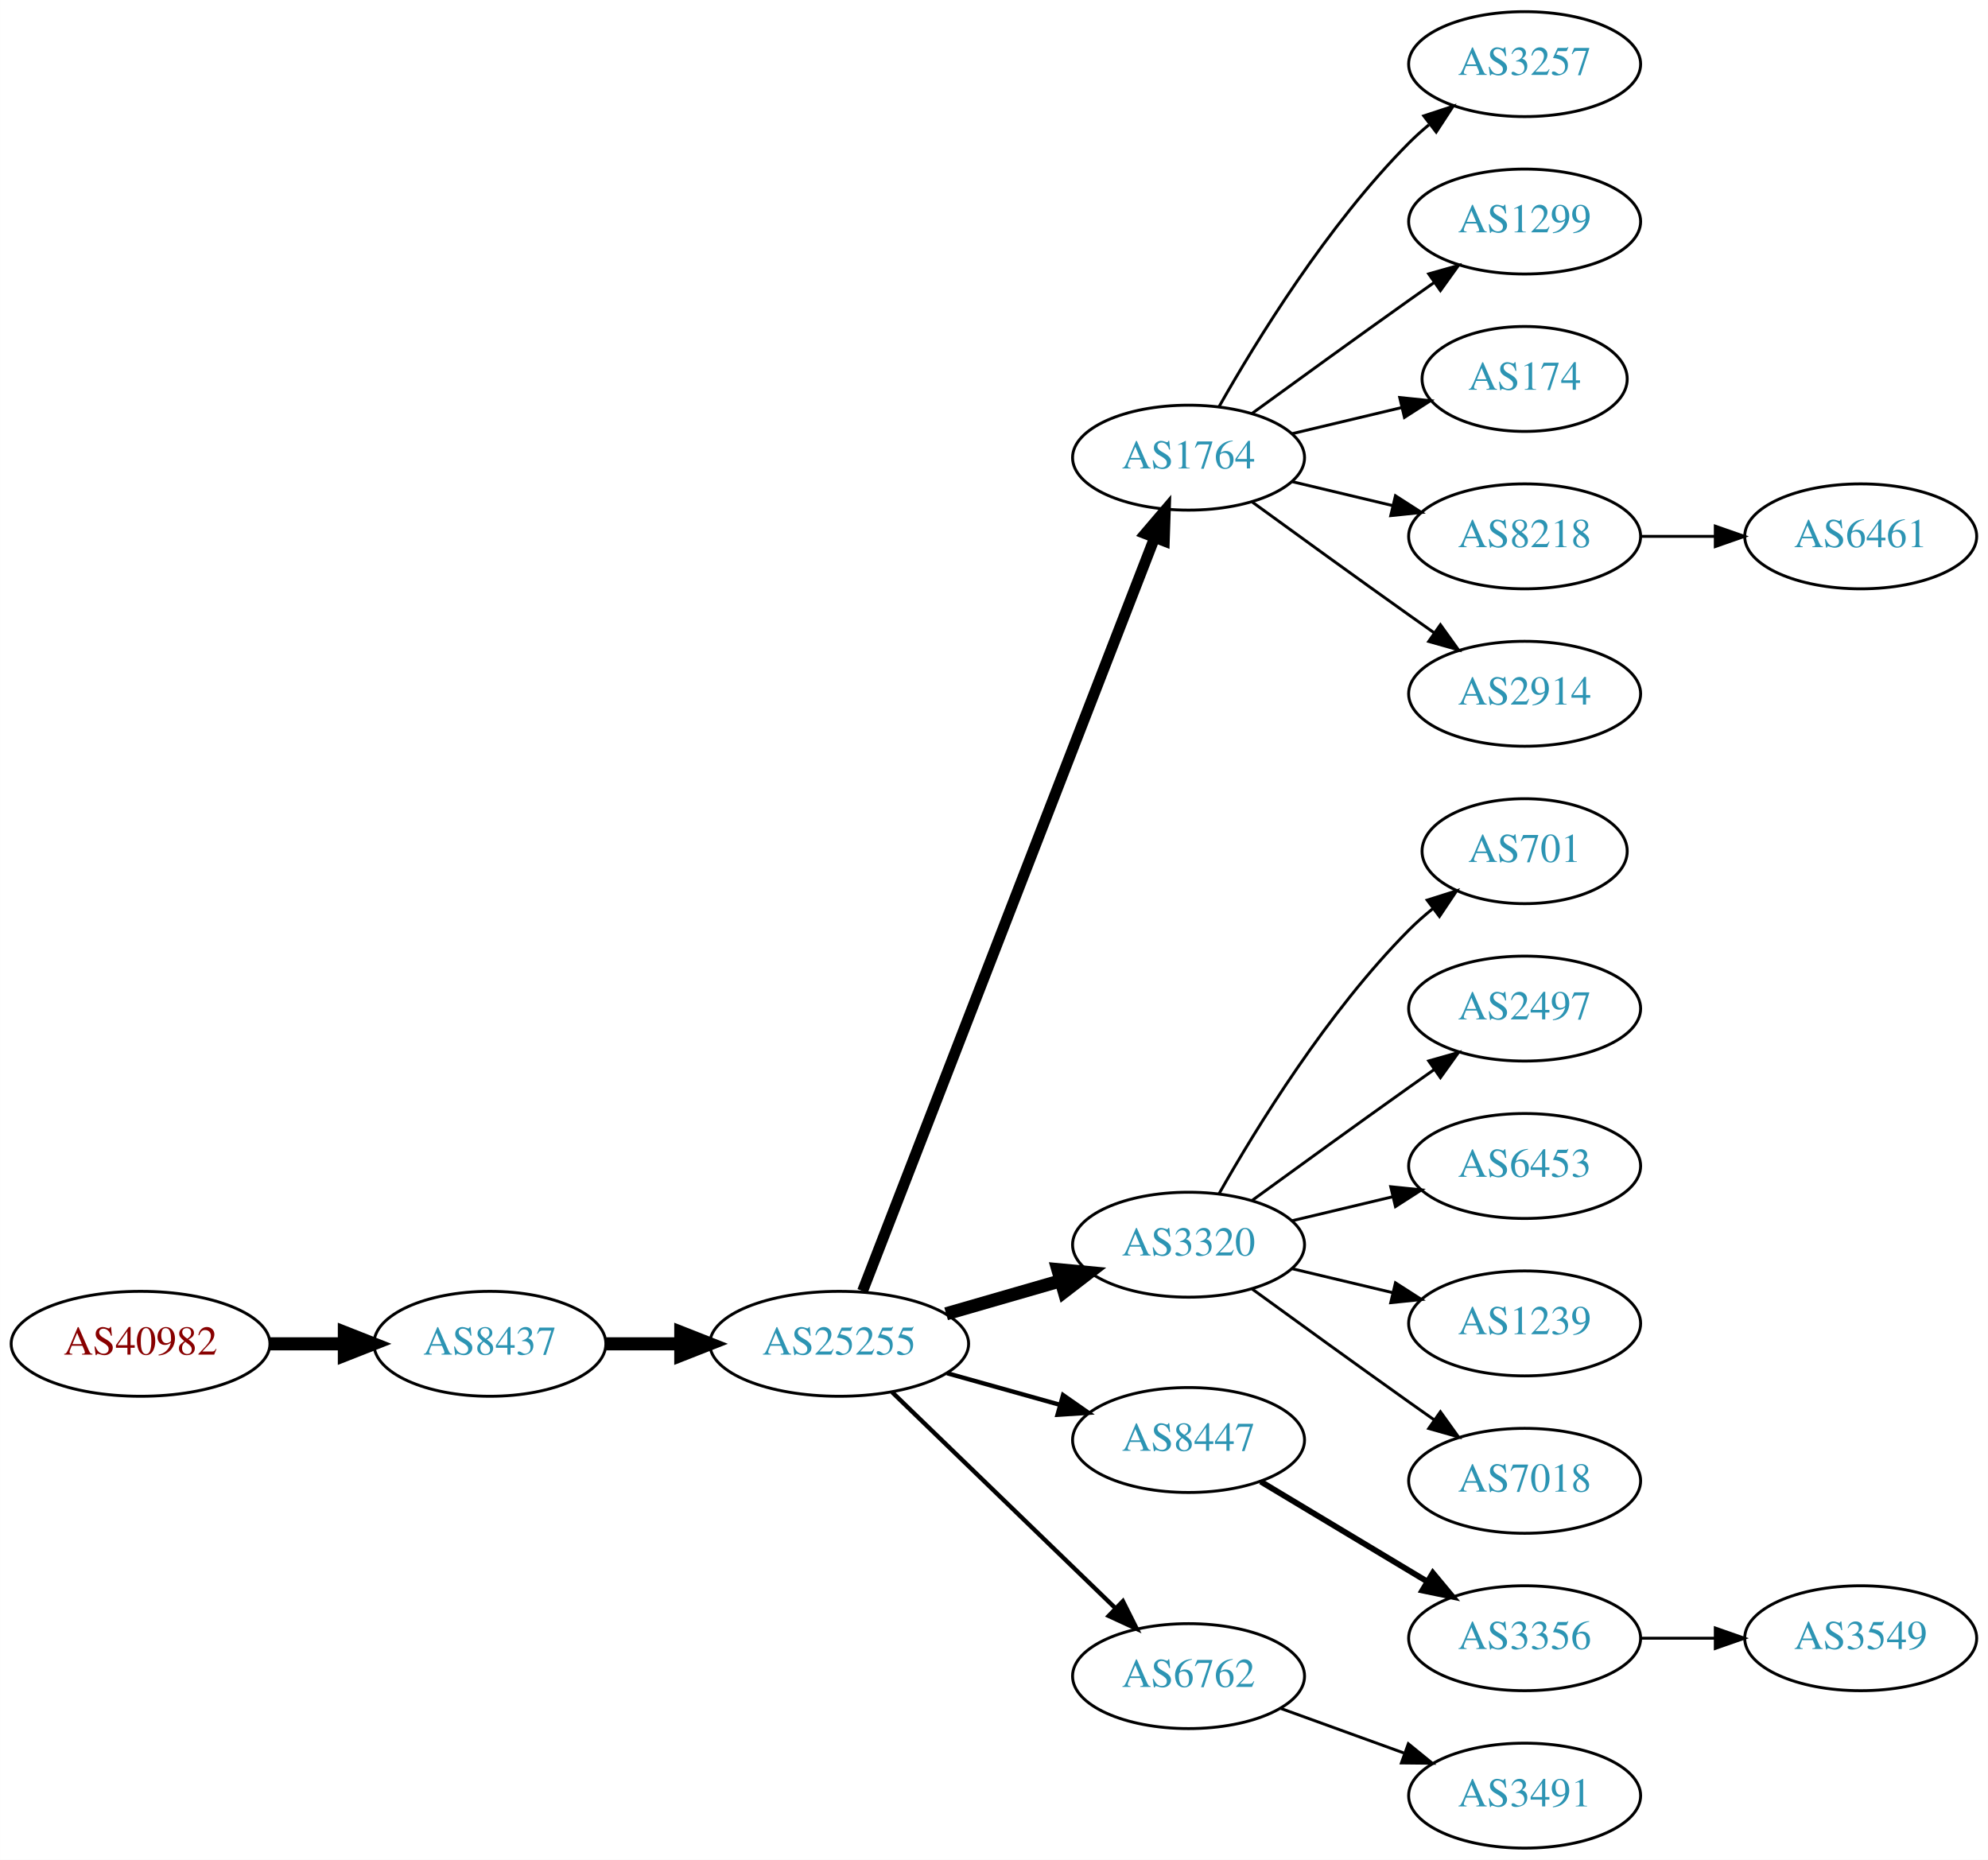
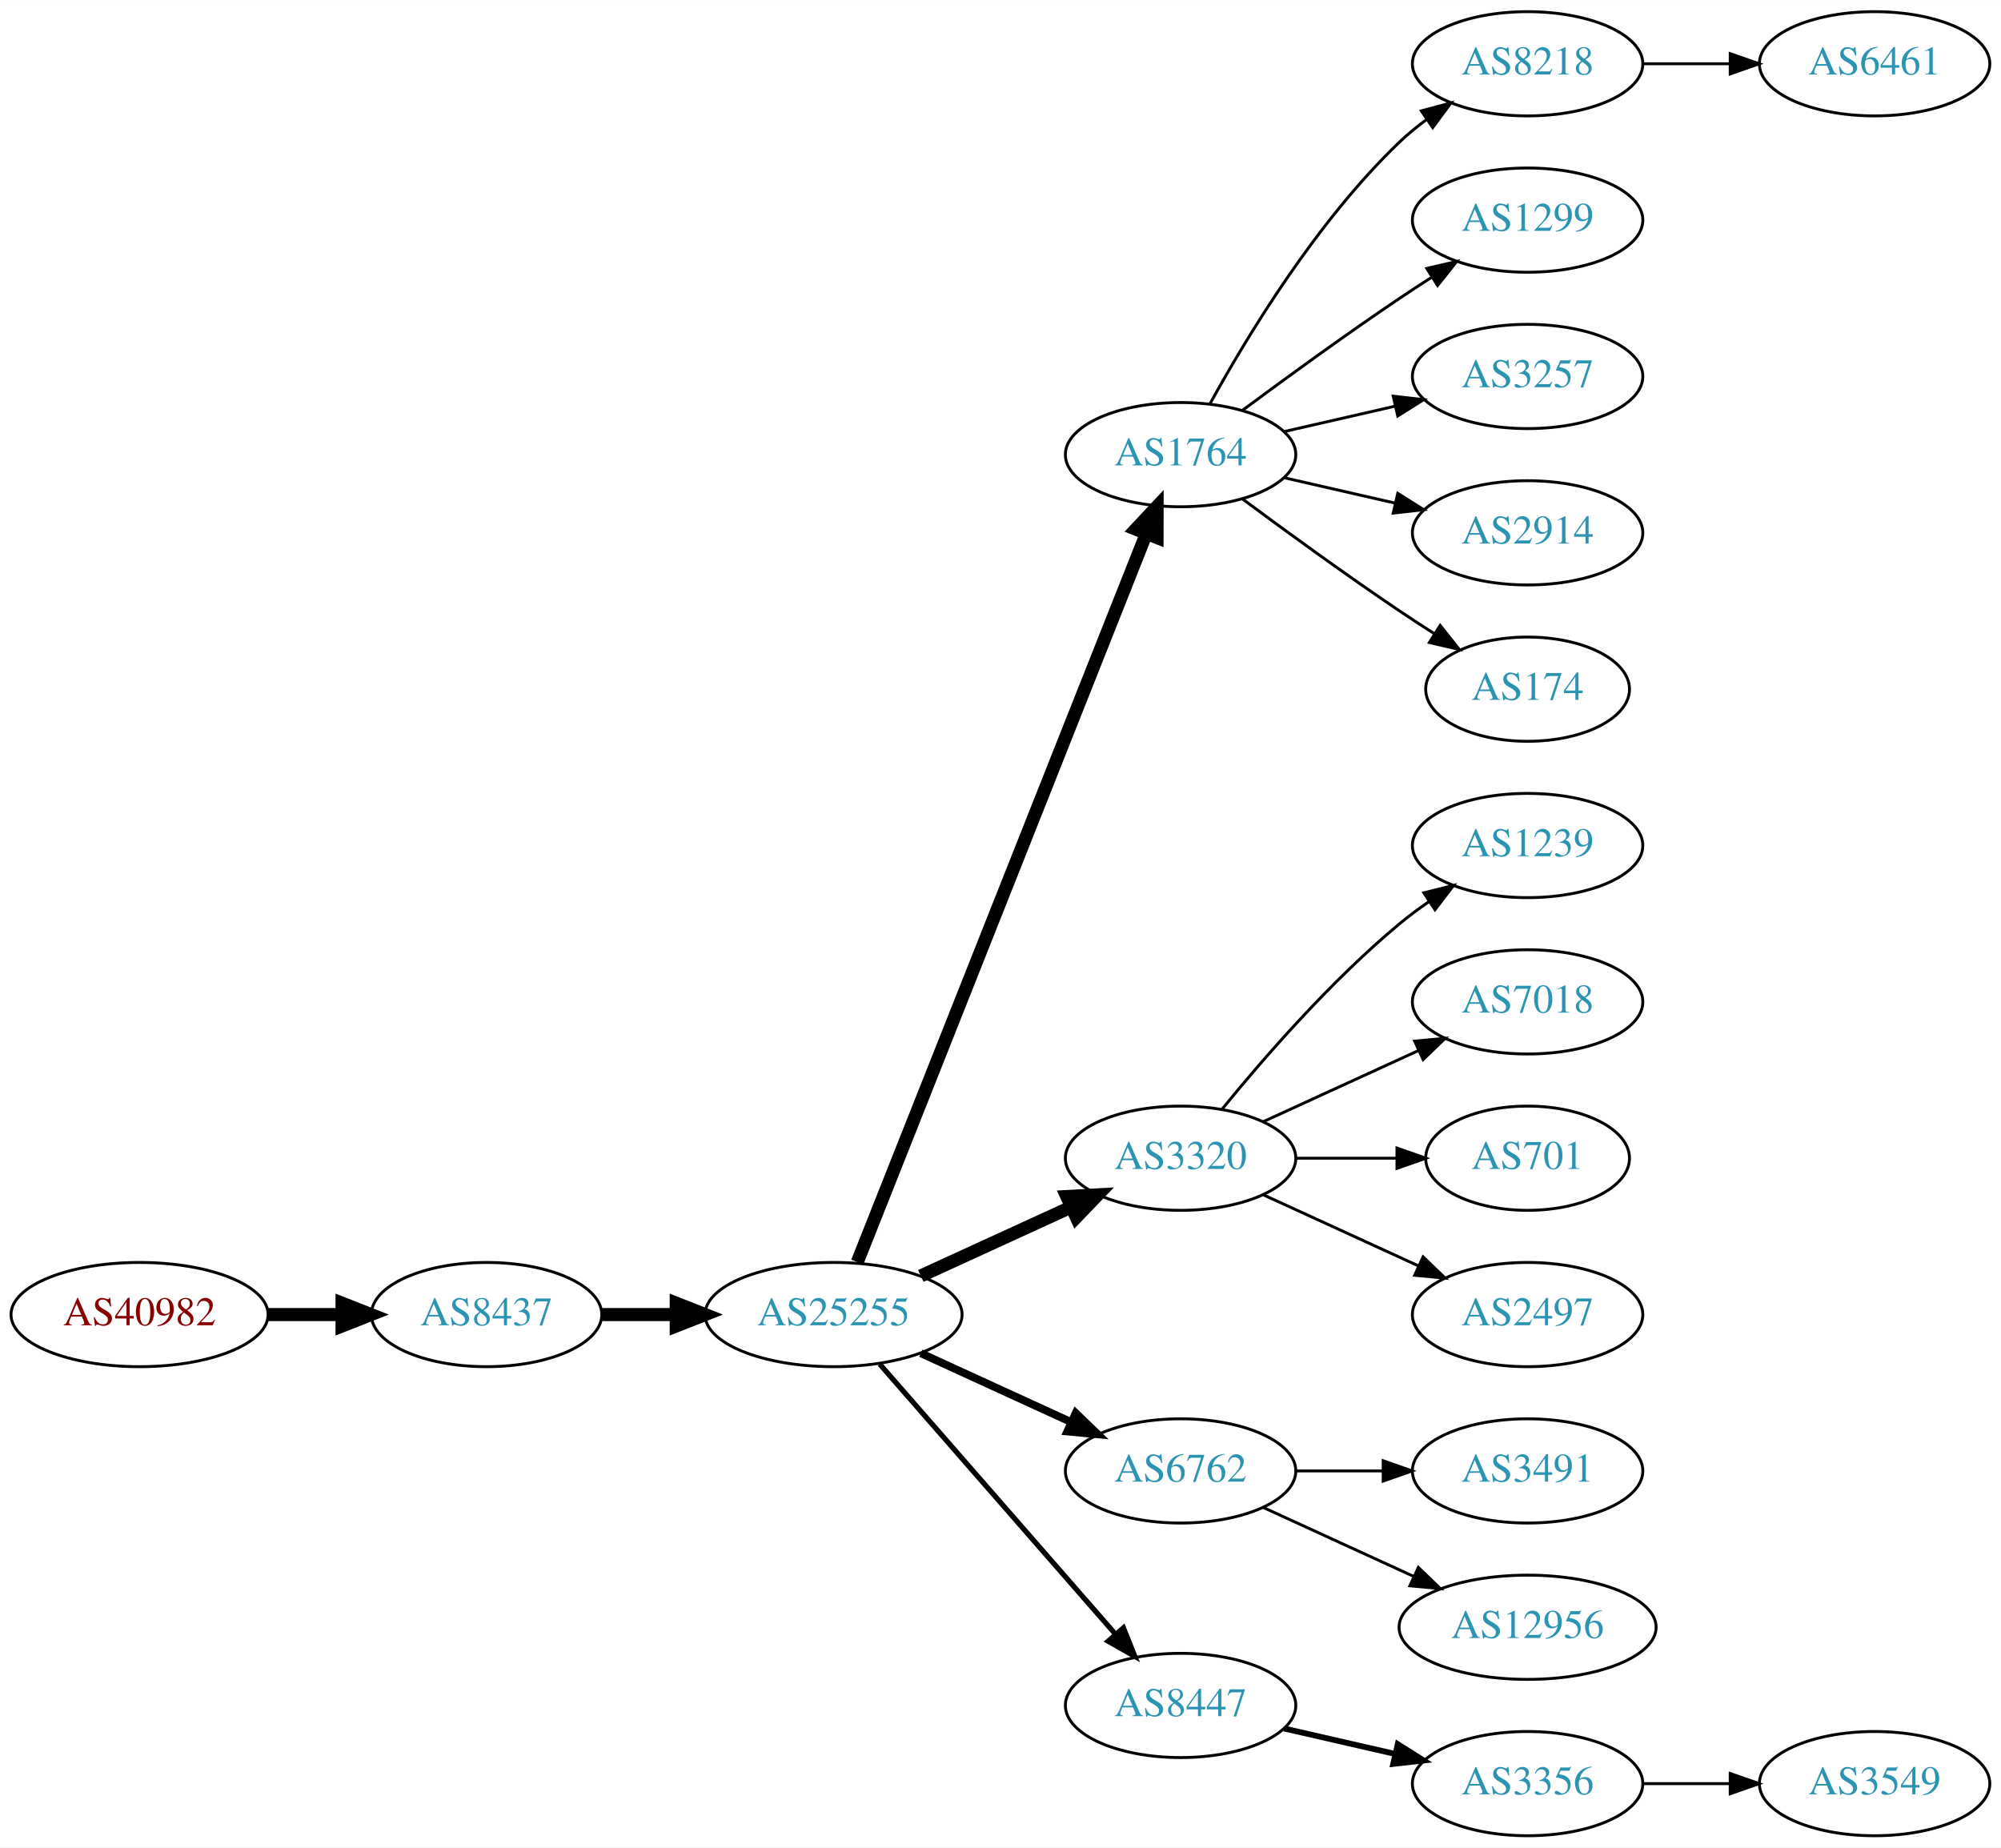
- <svg xmlns="http://www.w3.org/2000/svg" xmlns:xlink="http://www.w3.org/1999/xlink" width="682pt" height="638pt" viewBox="0.00 0.00 681.96 638.00">
+ <svg xmlns="http://www.w3.org/2000/svg" xmlns:xlink="http://www.w3.org/1999/xlink" width="691pt" height="638pt" viewBox="0.00 0.00 691.06 638.00">
  <g id="graph0" class="graph" transform="scale(1 1) rotate(0) translate(4 634)">
-     <polygon fill="white" stroke="none" points="-4,4 -4,-634 677.956,-634 677.956,4 -4,4" />
+     <polygon fill="white" stroke="none" points="-4,4 -4,-634 687.055,-634 687.055,4 -4,4" />
    <g id="node1" class="node">
      <g id="a_node1">
        <a xlink:href="/asn/40982" xlink:title="AS40982 ~ Mediengruppe &quot;Oesterreich&quot; GmbH [AT]">
-           <ellipse fill="#ffffff" stroke="black" cx="44.196" cy="-173" rx="44.393" ry="18" />
-           <text text-anchor="middle" x="44.196" y="-169.3" font-family="Times,serif" font-size="14.00" fill="#880000">AS40982</text>
+           <ellipse fill="#ffffff" stroke="black" cx="44.196" cy="-180" rx="44.393" ry="18" />
+           <text text-anchor="middle" x="44.196" y="-176.3" font-family="Times,serif" font-size="14.00" fill="#880000">AS40982</text>
        </a>
      </g>
    </g>
    <g id="node2" class="node">
      <g id="a_node2">
        <a xlink:href="/asn/8437" xlink:title="AS8437 ~ Hutchison Drei Austria GmbH [AT]">
-           <ellipse fill="#ffffff" stroke="black" cx="164.039" cy="-173" rx="39.794" ry="18" />
-           <text text-anchor="middle" x="164.039" y="-169.3" font-family="Times,serif" font-size="14.00" fill="#2c94b3">AS8437</text>
+           <ellipse fill="#ffffff" stroke="black" cx="164.039" cy="-180" rx="39.794" ry="18" />
+           <text text-anchor="middle" x="164.039" y="-176.3" font-family="Times,serif" font-size="14.00" fill="#2c94b3">AS8437</text>
        </a>
      </g>
    </g>
    <g id="edge1" class="edge">
-       <path fill="none" stroke="black" stroke-width="4.5" d="M88.407,-173C96.72,-173 105.482,-173 113.965,-173" />
-       <polygon fill="black" stroke="black" stroke-width="4.5" points="114.123,-176.938 124.123,-173 114.123,-169.063 114.123,-176.938" />
+       <path fill="none" stroke="black" stroke-width="4.5" d="M88.407,-180C96.72,-180 105.482,-180 113.965,-180" />
+       <polygon fill="black" stroke="black" stroke-width="4.5" points="114.123,-183.938 124.123,-180 114.123,-176.063 114.123,-183.938" />
    </g>
    <g id="node3" class="node">
      <g id="a_node3">
        <a xlink:href="/asn/25255" xlink:title="AS25255 ~ ==&gt; TELE2 AUSTRIA &lt;== [AT]">
-           <ellipse fill="#ffffff" stroke="black" cx="283.881" cy="-173" rx="44.393" ry="18" />
-           <text text-anchor="middle" x="283.881" y="-169.3" font-family="Times,serif" font-size="14.00" fill="#2c94b3">AS25255</text>
+           <ellipse fill="#ffffff" stroke="black" cx="283.881" cy="-180" rx="44.393" ry="18" />
+           <text text-anchor="middle" x="283.881" y="-176.3" font-family="Times,serif" font-size="14.00" fill="#2c94b3">AS25255</text>
        </a>
      </g>
    </g>
    <g id="edge2" class="edge">
-       <path fill="none" stroke="black" stroke-width="4.5" d="M203.951,-173C212.054,-173 220.729,-173 229.255,-173" />
-       <polygon fill="black" stroke="black" stroke-width="4.5" points="229.533,-176.938 239.533,-173 229.533,-169.063 229.533,-176.938" />
+       <path fill="none" stroke="black" stroke-width="4.5" d="M203.951,-180C212.054,-180 220.729,-180 229.255,-180" />
+       <polygon fill="black" stroke="black" stroke-width="4.5" points="229.533,-183.938 239.533,-180 229.533,-176.063 229.533,-183.938" />
    </g>
    <g id="node4" class="node">
      <g id="a_node4">
        <a xlink:href="/asn/1764" xlink:title="AS1764 ~ NEXTLAYER-AS [AT]">
          <ellipse fill="#ffffff" stroke="black" cx="403.724" cy="-477" rx="39.794" ry="18" />
          <text text-anchor="middle" x="403.724" y="-473.3" font-family="Times,serif" font-size="14.00" fill="#2c94b3">AS1764</text>
        </a>
      </g>
    </g>
    <g id="edge3" class="edge">
-       <path fill="none" stroke="black" stroke-width="3.75" d="M291.9,-191.106C311.754,-242.324 368.409,-388.477 392.103,-449.602" />
-       <polygon fill="black" stroke="black" stroke-width="3.75" points="388.864,-450.93 395.742,-458.989 395.391,-448.4 388.864,-450.93" />
+       <path fill="none" stroke="black" stroke-width="4.5" d="M292.075,-198.132C312.01,-248.373 368.052,-389.615 391.833,-449.553" />
+       <polygon fill="black" stroke="black" stroke-width="4.5" points="388.276,-451.263 395.624,-459.106 395.596,-448.358 388.276,-451.263" />
    </g>
    <g id="node5" class="node">
      <g id="a_node5">
        <a xlink:href="/asn/3320" xlink:title="AS3320 ~ DTAG [DE]">
-           <ellipse fill="#ffffff" stroke="black" cx="403.724" cy="-207" rx="39.794" ry="18" />
-           <text text-anchor="middle" x="403.724" y="-203.3" font-family="Times,serif" font-size="14.00" fill="#2c94b3">AS3320</text>
+           <ellipse fill="#ffffff" stroke="black" cx="403.724" cy="-234" rx="39.794" ry="18" />
+           <text text-anchor="middle" x="403.724" y="-230.3" font-family="Times,serif" font-size="14.00" fill="#2c94b3">AS3320</text>
        </a>
      </g>
    </g>
    <g id="edge4" class="edge">
-       <path fill="none" stroke="black" stroke-width="4.5" d="M320.558,-183.293C332.974,-186.876 347.029,-190.931 359.96,-194.662" />
-       <polygon fill="black" stroke="black" stroke-width="4.5" points="358.884,-198.449 369.583,-197.438 361.067,-190.883 358.884,-198.449" />
+       <path fill="none" stroke="black" stroke-width="4.5" d="M314.011,-193.348C329.622,-200.502 349.02,-209.391 365.692,-217.03" />
+       <polygon fill="black" stroke="black" stroke-width="4.5" points="364.412,-220.775 375.144,-221.362 367.693,-213.616 364.412,-220.775" />
    </g>
    <g id="node6" class="node">
      <g id="a_node6">
-         <a xlink:href="/asn/8447" xlink:title="AS8447 ~ A1 Telekom Austria AG [AT]">
-           <ellipse fill="#ffffff" stroke="black" cx="403.724" cy="-140" rx="39.794" ry="18" />
-           <text text-anchor="middle" x="403.724" y="-136.3" font-family="Times,serif" font-size="14.00" fill="#2c94b3">AS8447</text>
+         <a xlink:href="/asn/6762" xlink:title="AS6762 ~ TELECOM ITALIA SPARKLE S.p.A. [IT]">
+           <ellipse fill="#ffffff" stroke="black" cx="403.724" cy="-126" rx="39.794" ry="18" />
+           <text text-anchor="middle" x="403.724" y="-122.3" font-family="Times,serif" font-size="14.00" fill="#2c94b3">AS6762</text>
        </a>
      </g>
    </g>
    <g id="edge5" class="edge">
-       <path fill="none" stroke="black" stroke-width="1.5" d="M320.878,-162.92C333.055,-159.51 346.78,-155.666 359.462,-152.115" />
-       <polygon fill="black" stroke="black" stroke-width="1.5" points="360.673,-155.41 369.359,-149.343 358.785,-148.67 360.673,-155.41" />
+       <path fill="none" stroke="black" stroke-width="2.7" d="M314.011,-166.652C329.622,-159.498 349.02,-150.609 365.692,-142.97" />
+       <polygon fill="black" stroke="black" stroke-width="2.7" points="367.511,-145.986 375.144,-138.638 364.595,-139.622 367.511,-145.986" />
    </g>
    <g id="node7" class="node">
      <g id="a_node7">
-         <a xlink:href="/asn/6762" xlink:title="AS6762 ~ TELECOM ITALIA SPARKLE S.p.A. [IT]">
-           <ellipse fill="#ffffff" stroke="black" cx="403.724" cy="-59" rx="39.794" ry="18" />
-           <text text-anchor="middle" x="403.724" y="-55.3" font-family="Times,serif" font-size="14.00" fill="#2c94b3">AS6762</text>
+         <a xlink:href="/asn/8447" xlink:title="AS8447 ~ A1 Telekom Austria AG [AT]">
+           <ellipse fill="#ffffff" stroke="black" cx="403.724" cy="-45" rx="39.794" ry="18" />
+           <text text-anchor="middle" x="403.724" y="-41.3" font-family="Times,serif" font-size="14.00" fill="#2c94b3">AS8447</text>
        </a>
      </g>
    </g>
    <g id="edge6" class="edge">
-       <path fill="none" stroke="black" stroke-width="1.5" d="M302.017,-156.423C322.204,-136.894 355.875,-104.321 378.671,-82.269" />
-       <polygon fill="black" stroke="black" stroke-width="1.5" points="381.196,-84.696 385.949,-75.228 376.328,-79.665 381.196,-84.696" />
+       <path fill="none" stroke="black" stroke-width="1.8" d="M299.806,-162.902C320.349,-139.369 357.468,-96.845 381.064,-69.813" />
+       <polygon fill="black" stroke="black" stroke-width="1.8" points="383.981,-71.794 387.92,-61.959 378.707,-67.191 383.981,-71.794" />
    </g>
    <g id="node8" class="node">
      <g id="a_node8">
-         <a xlink:href="/asn/3257" xlink:title="AS3257 ~ GTT [DE]">
-           <ellipse fill="#ffffff" stroke="black" cx="519.017" cy="-612" rx="39.794" ry="18" />
-           <text text-anchor="middle" x="519.017" y="-608.3" font-family="Times,serif" font-size="14.00" fill="#2c94b3">AS3257</text>
+         <a xlink:href="/asn/8218" xlink:title="AS8218 ~ legacy Neotelecoms [FR]">
+           <ellipse fill="#ffffff" stroke="black" cx="523.566" cy="-612" rx="39.794" ry="18" />
+           <text text-anchor="middle" x="523.566" y="-608.3" font-family="Times,serif" font-size="14.00" fill="#2c94b3">AS8218</text>
        </a>
      </g>
    </g>
    <g id="edge7" class="edge">
-       <path fill="none" stroke="black" d="M414.184,-494.49C426.965,-517.096 451.398,-556.886 479.37,-585 481.481,-587.121 483.777,-589.188 486.163,-591.171" />
-       <polygon fill="black" stroke="black" points="484.415,-594.242 494.478,-597.556 488.678,-588.69 484.415,-594.242" />
+       <path fill="none" stroke="black" d="M413.965,-494.713C426.51,-517.561 450.687,-557.611 479.37,-585 482.238,-587.739 485.427,-590.347 488.736,-592.785" />
+       <polygon fill="black" stroke="black" points="486.86,-595.742 497.096,-598.477 490.8,-589.956 486.86,-595.742" />
    </g>
    <g id="node9" class="node">
      <g id="a_node9">
        <a xlink:href="/asn/1299" xlink:title="AS1299 ~ Telia Carrier [EU]">
-           <ellipse fill="#ffffff" stroke="black" cx="519.017" cy="-558" rx="39.794" ry="18" />
-           <text text-anchor="middle" x="519.017" y="-554.3" font-family="Times,serif" font-size="14.00" fill="#2c94b3">AS1299</text>
+           <ellipse fill="#ffffff" stroke="black" cx="523.566" cy="-558" rx="39.794" ry="18" />
+           <text text-anchor="middle" x="523.566" y="-554.3" font-family="Times,serif" font-size="14.00" fill="#2c94b3">AS1299</text>
        </a>
      </g>
    </g>
    <g id="edge8" class="edge">
-       <path fill="none" stroke="black" d="M425.572,-492.222C440.506,-503.091 461.12,-518.025 479.37,-531 482.191,-533.005 485.134,-535.085 488.082,-537.159" />
-       <polygon fill="black" stroke="black" points="486.109,-540.05 496.306,-542.926 490.128,-534.319 486.109,-540.05" />
+       <path fill="none" stroke="black" d="M425.054,-492.277C439.916,-503.304 460.661,-518.407 479.37,-531 482.919,-533.389 486.67,-535.839 490.418,-538.242" />
+       <polygon fill="black" stroke="black" points="488.744,-541.325 499.067,-543.712 492.486,-535.409 488.744,-541.325" />
    </g>
    <g id="node10" class="node">
      <g id="a_node10">
-         <a xlink:href="/asn/174" xlink:title="AS174 ~ Cogent Communications [US]">
-           <ellipse fill="#ffffff" stroke="black" cx="519.017" cy="-504" rx="35.194" ry="18" />
-           <text text-anchor="middle" x="519.017" y="-500.3" font-family="Times,serif" font-size="14.00" fill="#2c94b3">AS174</text>
+         <a xlink:href="/asn/3257" xlink:title="AS3257 ~ GTT [DE]">
+           <ellipse fill="#ffffff" stroke="black" cx="523.566" cy="-504" rx="39.794" ry="18" />
+           <text text-anchor="middle" x="523.566" y="-500.3" font-family="Times,serif" font-size="14.00" fill="#2c94b3">AS3257</text>
        </a>
      </g>
    </g>
    <g id="edge9" class="edge">
-       <path fill="none" stroke="black" d="M439.331,-485.248C451.125,-488.058 464.43,-491.229 476.698,-494.153" />
-       <polygon fill="black" stroke="black" points="476.164,-497.624 486.703,-496.537 477.787,-490.814 476.164,-497.624" />
+       <path fill="none" stroke="black" d="M439.443,-484.955C451.443,-487.704 465.064,-490.825 477.756,-493.733" />
+       <polygon fill="black" stroke="black" points="477.159,-497.187 487.688,-496.009 478.722,-490.364 477.159,-497.187" />
    </g>
    <g id="node11" class="node">
      <g id="a_node11">
-         <a xlink:href="/asn/8218" xlink:title="AS8218 ~ legacy Neotelecoms [FR]">
-           <ellipse fill="#ffffff" stroke="black" cx="519.017" cy="-450" rx="39.794" ry="18" />
-           <text text-anchor="middle" x="519.017" y="-446.3" font-family="Times,serif" font-size="14.00" fill="#2c94b3">AS8218</text>
+         <a xlink:href="/asn/2914" xlink:title="AS2914 ~ NTT America, Inc. [US]">
+           <ellipse fill="#ffffff" stroke="black" cx="523.566" cy="-450" rx="39.794" ry="18" />
+           <text text-anchor="middle" x="523.566" y="-446.3" font-family="Times,serif" font-size="14.00" fill="#2c94b3">AS2914</text>
        </a>
      </g>
    </g>
    <g id="edge10" class="edge">
-       <path fill="none" stroke="black" d="M439.331,-468.752C450.202,-466.162 462.357,-463.265 473.799,-460.538" />
-       <polygon fill="black" stroke="black" points="474.705,-463.92 483.621,-458.197 473.082,-457.111 474.705,-463.92" />
+       <path fill="none" stroke="black" d="M439.443,-469.045C451.443,-466.296 465.064,-463.175 477.756,-460.267" />
+       <polygon fill="black" stroke="black" points="478.722,-463.636 487.688,-457.991 477.159,-456.813 478.722,-463.636" />
    </g>
    <g id="node12" class="node">
      <g id="a_node12">
-         <a xlink:href="/asn/2914" xlink:title="AS2914 ~ NTT America, Inc. [US]">
-           <ellipse fill="#ffffff" stroke="black" cx="519.017" cy="-396" rx="39.794" ry="18" />
-           <text text-anchor="middle" x="519.017" y="-392.3" font-family="Times,serif" font-size="14.00" fill="#2c94b3">AS2914</text>
+         <a xlink:href="/asn/174" xlink:title="AS174 ~ Cogent Communications [US]">
+           <ellipse fill="#ffffff" stroke="black" cx="523.566" cy="-396" rx="35.194" ry="18" />
+           <text text-anchor="middle" x="523.566" y="-392.3" font-family="Times,serif" font-size="14.00" fill="#2c94b3">AS174</text>
        </a>
      </g>
    </g>
    <g id="edge11" class="edge">
-       <path fill="none" stroke="black" d="M425.572,-461.778C440.506,-450.909 461.12,-435.975 479.37,-423 482.191,-420.995 485.134,-418.915 488.082,-416.841" />
-       <polygon fill="black" stroke="black" points="490.128,-419.681 496.306,-411.074 486.109,-413.95 490.128,-419.681" />
+       <path fill="none" stroke="black" d="M425.054,-461.723C439.916,-450.696 460.661,-435.593 479.37,-423 483.188,-420.431 487.238,-417.79 491.268,-415.214" />
+       <polygon fill="black" stroke="black" points="493.372,-418.025 499.962,-409.729 489.637,-412.105 493.372,-418.025" />
+     </g>
+     <g id="node14" class="node">
+       <g id="a_node14">
+         <a xlink:href="/asn/1239" xlink:title="AS1239 ~ Sprint [US]">
+           <ellipse fill="#ffffff" stroke="black" cx="523.566" cy="-342" rx="39.794" ry="18" />
+           <text text-anchor="middle" x="523.566" y="-338.3" font-family="Times,serif" font-size="14.00" fill="#2c94b3">AS1239</text>
+         </a>
+       </g>
+     </g>
+     <g id="edge13" class="edge">
+       <path fill="none" stroke="black" d="M418.143,-251.065C432.257,-268.375 455.672,-295.345 479.37,-315 482.587,-317.668 486.087,-320.27 489.658,-322.741" />
+       <polygon fill="black" stroke="black" points="487.735,-325.666 498.014,-328.236 491.581,-319.817 487.735,-325.666" />
+     </g>
+     <g id="node15" class="node">
+       <g id="a_node15">
+         <a xlink:href="/asn/7018" xlink:title="AS7018 ~ AT&amp;T Services, Inc. [US]">
+           <ellipse fill="#ffffff" stroke="black" cx="523.566" cy="-288" rx="39.794" ry="18" />
+           <text text-anchor="middle" x="523.566" y="-284.3" font-family="Times,serif" font-size="14.00" fill="#2c94b3">AS7018</text>
+         </a>
+       </g>
+     </g>
+     <g id="edge14" class="edge">
+       <path fill="none" stroke="black" d="M432.353,-246.661C448.31,-253.973 468.58,-263.261 485.863,-271.181" />
+       <polygon fill="black" stroke="black" points="484.562,-274.435 495.111,-275.419 487.478,-268.071 484.562,-274.435" />
+     </g>
+     <g id="node16" class="node">
+       <g id="a_node16">
+         <a xlink:href="/asn/701" xlink:title="AS701 ~ UUNET [US]">
+           <ellipse fill="#ffffff" stroke="black" cx="523.566" cy="-234" rx="35.194" ry="18" />
+           <text text-anchor="middle" x="523.566" y="-230.3" font-family="Times,serif" font-size="14.00" fill="#2c94b3">AS701</text>
+         </a>
+       </g>
+     </g>
+     <g id="edge15" class="edge">
+       <path fill="none" stroke="black" d="M443.636,-234C454.723,-234 466.883,-234 478.265,-234" />
+       <polygon fill="black" stroke="black" points="478.447,-237.5 488.447,-234 478.447,-230.5 478.447,-237.5" />
+     </g>
+     <g id="node17" class="node">
+       <g id="a_node17">
+         <a xlink:href="/asn/2497" xlink:title="AS2497 ~ Internet Initiative Japan Inc. [JP]">
+           <ellipse fill="#ffffff" stroke="black" cx="523.566" cy="-180" rx="39.794" ry="18" />
+           <text text-anchor="middle" x="523.566" y="-176.3" font-family="Times,serif" font-size="14.00" fill="#2c94b3">AS2497</text>
+         </a>
+       </g>
+     </g>
+     <g id="edge16" class="edge">
+       <path fill="none" stroke="black" d="M432.353,-221.339C448.31,-214.027 468.58,-204.739 485.863,-196.819" />
+       <polygon fill="black" stroke="black" points="487.478,-199.929 495.111,-192.581 484.562,-193.565 487.478,-199.929" />
+     </g>
+     <g id="node18" class="node">
+       <g id="a_node18">
+         <a xlink:href="/asn/3491" xlink:title="AS3491 ~ PCCW Global, Inc. [US]">
+           <ellipse fill="#ffffff" stroke="black" cx="523.566" cy="-126" rx="39.794" ry="18" />
+           <text text-anchor="middle" x="523.566" y="-122.3" font-family="Times,serif" font-size="14.00" fill="#2c94b3">AS3491</text>
+         </a>
+       </g>
+     </g>
+     <g id="edge17" class="edge">
+       <path fill="none" stroke="black" d="M443.636,-126C453.19,-126 463.539,-126 473.502,-126" />
+       <polygon fill="black" stroke="black" points="473.695,-129.5 483.695,-126 473.694,-122.5 473.695,-129.5" />
+     </g>
+     <g id="node19" class="node">
+       <g id="a_node19">
+         <a xlink:href="/asn/12956" xlink:title="AS12956 ~ TELXIUS [ES]">
+           <ellipse fill="#ffffff" stroke="black" cx="523.566" cy="-72" rx="44.393" ry="18" />
+           <text text-anchor="middle" x="523.566" y="-68.3" font-family="Times,serif" font-size="14.00" fill="#2c94b3">AS12956</text>
+         </a>
+       </g>
+     </g>
+     <g id="edge18" class="edge">
+       <path fill="none" stroke="black" d="M432.353,-113.339C447.85,-106.238 467.417,-97.272 484.364,-89.506" />
+       <polygon fill="black" stroke="black" points="485.833,-92.683 493.466,-85.335 482.917,-86.319 485.833,-92.683" />
+     </g>
+     <g id="node20" class="node">
+       <g id="a_node20">
+         <a xlink:href="/asn/3356" xlink:title="AS3356 ~ Level 3 Parent, LLC [US]">
+           <ellipse fill="#ffffff" stroke="black" cx="523.566" cy="-18" rx="39.794" ry="18" />
+           <text text-anchor="middle" x="523.566" y="-14.3" font-family="Times,serif" font-size="14.00" fill="#2c94b3">AS3356</text>
+         </a>
+       </g>
+     </g>
+     <g id="edge19" class="edge">
+       <path fill="none" stroke="black" stroke-width="2" d="M439.443,-37.045C451.443,-34.296 465.064,-31.175 477.756,-28.267" />
+       <polygon fill="black" stroke="black" stroke-width="2" points="478.722,-31.636 487.688,-25.991 477.159,-24.813 478.722,-31.636" />
    </g>
    <g id="node13" class="node">
      <g id="a_node13">
-         <a xlink:href="/asn/701" xlink:title="AS701 ~ UUNET [US]">
-           <ellipse fill="#ffffff" stroke="black" cx="519.017" cy="-342" rx="35.194" ry="18" />
-           <text text-anchor="middle" x="519.017" y="-338.3" font-family="Times,serif" font-size="14.00" fill="#2c94b3">AS701</text>
+         <a xlink:href="/asn/6461" xlink:title="AS6461 ~ Zayo Bandwidth [US]">
+           <ellipse fill="#ffffff" stroke="black" cx="643.409" cy="-612" rx="39.794" ry="18" />
+           <text text-anchor="middle" x="643.409" y="-608.3" font-family="Times,serif" font-size="14.00" fill="#2c94b3">AS6461</text>
        </a>
      </g>
    </g>
    <g id="edge12" class="edge">
-       <path fill="none" stroke="black" d="M414.184,-224.49C426.965,-247.096 451.398,-286.886 479.37,-315 481.871,-317.513 484.631,-319.949 487.492,-322.261" />
-       <polygon fill="black" stroke="black" points="485.591,-325.21 495.689,-328.413 489.793,-319.611 485.591,-325.21" />
-     </g>
-     <g id="node14" class="node">
-       <g id="a_node14">
-         <a xlink:href="/asn/2497" xlink:title="AS2497 ~ Internet Initiative Japan Inc. [JP]">
-           <ellipse fill="#ffffff" stroke="black" cx="519.017" cy="-288" rx="39.794" ry="18" />
-           <text text-anchor="middle" x="519.017" y="-284.3" font-family="Times,serif" font-size="14.00" fill="#2c94b3">AS2497</text>
-         </a>
-       </g>
-     </g>
-     <g id="edge13" class="edge">
-       <path fill="none" stroke="black" d="M425.572,-222.222C440.506,-233.091 461.12,-248.025 479.37,-261 482.191,-263.005 485.134,-265.085 488.082,-267.159" />
-       <polygon fill="black" stroke="black" points="486.109,-270.05 496.306,-272.926 490.128,-264.319 486.109,-270.05" />
-     </g>
-     <g id="node15" class="node">
-       <g id="a_node15">
-         <a xlink:href="/asn/6453" xlink:title="AS6453 ~ TATA COMMUNICATIONS (AMERICA) INC [US]">
-           <ellipse fill="#ffffff" stroke="black" cx="519.017" cy="-234" rx="39.794" ry="18" />
-           <text text-anchor="middle" x="519.017" y="-230.3" font-family="Times,serif" font-size="14.00" fill="#2c94b3">AS6453</text>
-         </a>
-       </g>
-     </g>
-     <g id="edge14" class="edge">
-       <path fill="none" stroke="black" d="M439.331,-215.248C450.202,-217.838 462.357,-220.735 473.799,-223.462" />
-       <polygon fill="black" stroke="black" points="473.082,-226.889 483.621,-225.803 474.705,-220.08 473.082,-226.889" />
-     </g>
-     <g id="node16" class="node">
-       <g id="a_node16">
-         <a xlink:href="/asn/1239" xlink:title="AS1239 ~ Sprint [US]">
-           <ellipse fill="#ffffff" stroke="black" cx="519.017" cy="-180" rx="39.794" ry="18" />
-           <text text-anchor="middle" x="519.017" y="-176.3" font-family="Times,serif" font-size="14.00" fill="#2c94b3">AS1239</text>
-         </a>
-       </g>
-     </g>
-     <g id="edge15" class="edge">
-       <path fill="none" stroke="black" d="M439.331,-198.752C450.202,-196.162 462.357,-193.265 473.799,-190.538" />
-       <polygon fill="black" stroke="black" points="474.705,-193.92 483.621,-188.197 473.082,-187.111 474.705,-193.92" />
-     </g>
-     <g id="node17" class="node">
-       <g id="a_node17">
-         <a xlink:href="/asn/7018" xlink:title="AS7018 ~ AT&amp;T Services, Inc. [US]">
-           <ellipse fill="#ffffff" stroke="black" cx="519.017" cy="-126" rx="39.794" ry="18" />
-           <text text-anchor="middle" x="519.017" y="-122.3" font-family="Times,serif" font-size="14.00" fill="#2c94b3">AS7018</text>
-         </a>
-       </g>
-     </g>
-     <g id="edge16" class="edge">
-       <path fill="none" stroke="black" d="M425.572,-191.778C440.506,-180.909 461.12,-165.975 479.37,-153 482.191,-150.995 485.134,-148.915 488.082,-146.841" />
-       <polygon fill="black" stroke="black" points="490.128,-149.681 496.306,-141.074 486.109,-143.95 490.128,-149.681" />
-     </g>
-     <g id="node18" class="node">
-       <g id="a_node18">
-         <a xlink:href="/asn/3356" xlink:title="AS3356 ~ Level 3 Parent, LLC [US]">
-           <ellipse fill="#ffffff" stroke="black" cx="519.017" cy="-72" rx="39.794" ry="18" />
-           <text text-anchor="middle" x="519.017" y="-68.3" font-family="Times,serif" font-size="14.00" fill="#2c94b3">AS3356</text>
-         </a>
-       </g>
-     </g>
-     <g id="edge17" class="edge">
-       <path fill="none" stroke="black" stroke-width="2" d="M428.474,-125.745C445.09,-115.771 467.486,-102.329 485.723,-91.383" />
-       <polygon fill="black" stroke="black" stroke-width="2" points="487.525,-94.384 494.298,-86.236 483.923,-88.382 487.525,-94.384" />
-     </g>
-     <g id="node20" class="node">
-       <g id="a_node20">
-         <a xlink:href="/asn/3491" xlink:title="AS3491 ~ PCCW Global, Inc. [US]">
-           <ellipse fill="#ffffff" stroke="black" cx="519.017" cy="-18" rx="39.794" ry="18" />
-           <text text-anchor="middle" x="519.017" y="-14.3" font-family="Times,serif" font-size="14.00" fill="#2c94b3">AS3491</text>
-         </a>
-       </g>
-     </g>
-     <g id="edge19" class="edge">
-       <path fill="none" stroke="black" d="M435.382,-47.905C448.355,-43.21 463.648,-37.676 477.529,-32.652" />
-       <polygon fill="black" stroke="black" points="479.121,-35.798 487.334,-29.104 476.739,-29.216 479.121,-35.798" />
+       <path fill="none" stroke="black" d="M563.479,-612C573.032,-612 583.382,-612 593.345,-612" />
+       <polygon fill="black" stroke="black" points="593.537,-615.5 603.537,-612 593.537,-608.5 593.537,-615.5" />
    </g>
    <g id="node21" class="node">
      <g id="a_node21">
-         <a xlink:href="/asn/6461" xlink:title="AS6461 ~ Zayo Bandwidth [US]">
-           <ellipse fill="#ffffff" stroke="black" cx="634.31" cy="-450" rx="39.794" ry="18" />
-           <text text-anchor="middle" x="634.31" y="-446.3" font-family="Times,serif" font-size="14.00" fill="#2c94b3">AS6461</text>
+         <a xlink:href="/asn/3549" xlink:title="AS3549 ~ Level 3 Parent, LLC [US]">
+           <ellipse fill="#ffffff" stroke="black" cx="643.409" cy="-18" rx="39.794" ry="18" />
+           <text text-anchor="middle" x="643.409" y="-14.3" font-family="Times,serif" font-size="14.00" fill="#2c94b3">AS3549</text>
        </a>
      </g>
    </g>
    <g id="edge20" class="edge">
-       <path fill="none" stroke="black" d="M558.689,-450C566.892,-450 575.656,-450 584.188,-450" />
-       <polygon fill="black" stroke="black" points="584.427,-453.5 594.427,-450 584.427,-446.5 584.427,-453.5" />
-     </g>
-     <g id="node19" class="node">
-       <g id="a_node19">
-         <a xlink:href="/asn/3549" xlink:title="AS3549 ~ Level 3 Parent, LLC [US]">
-           <ellipse fill="#ffffff" stroke="black" cx="634.31" cy="-72" rx="39.794" ry="18" />
-           <text text-anchor="middle" x="634.31" y="-68.3" font-family="Times,serif" font-size="14.00" fill="#2c94b3">AS3549</text>
-         </a>
-       </g>
-     </g>
-     <g id="edge18" class="edge">
-       <path fill="none" stroke="black" d="M558.689,-72C566.892,-72 575.656,-72 584.188,-72" />
-       <polygon fill="black" stroke="black" points="584.427,-75.5 594.427,-72 584.427,-68.5 584.427,-75.5" />
+       <path fill="none" stroke="black" d="M563.479,-18C573.032,-18 583.382,-18 593.345,-18" />
+       <polygon fill="black" stroke="black" points="593.537,-21.5 603.537,-18 593.537,-14.5 593.537,-21.5" />
    </g>
  </g>
</svg>
